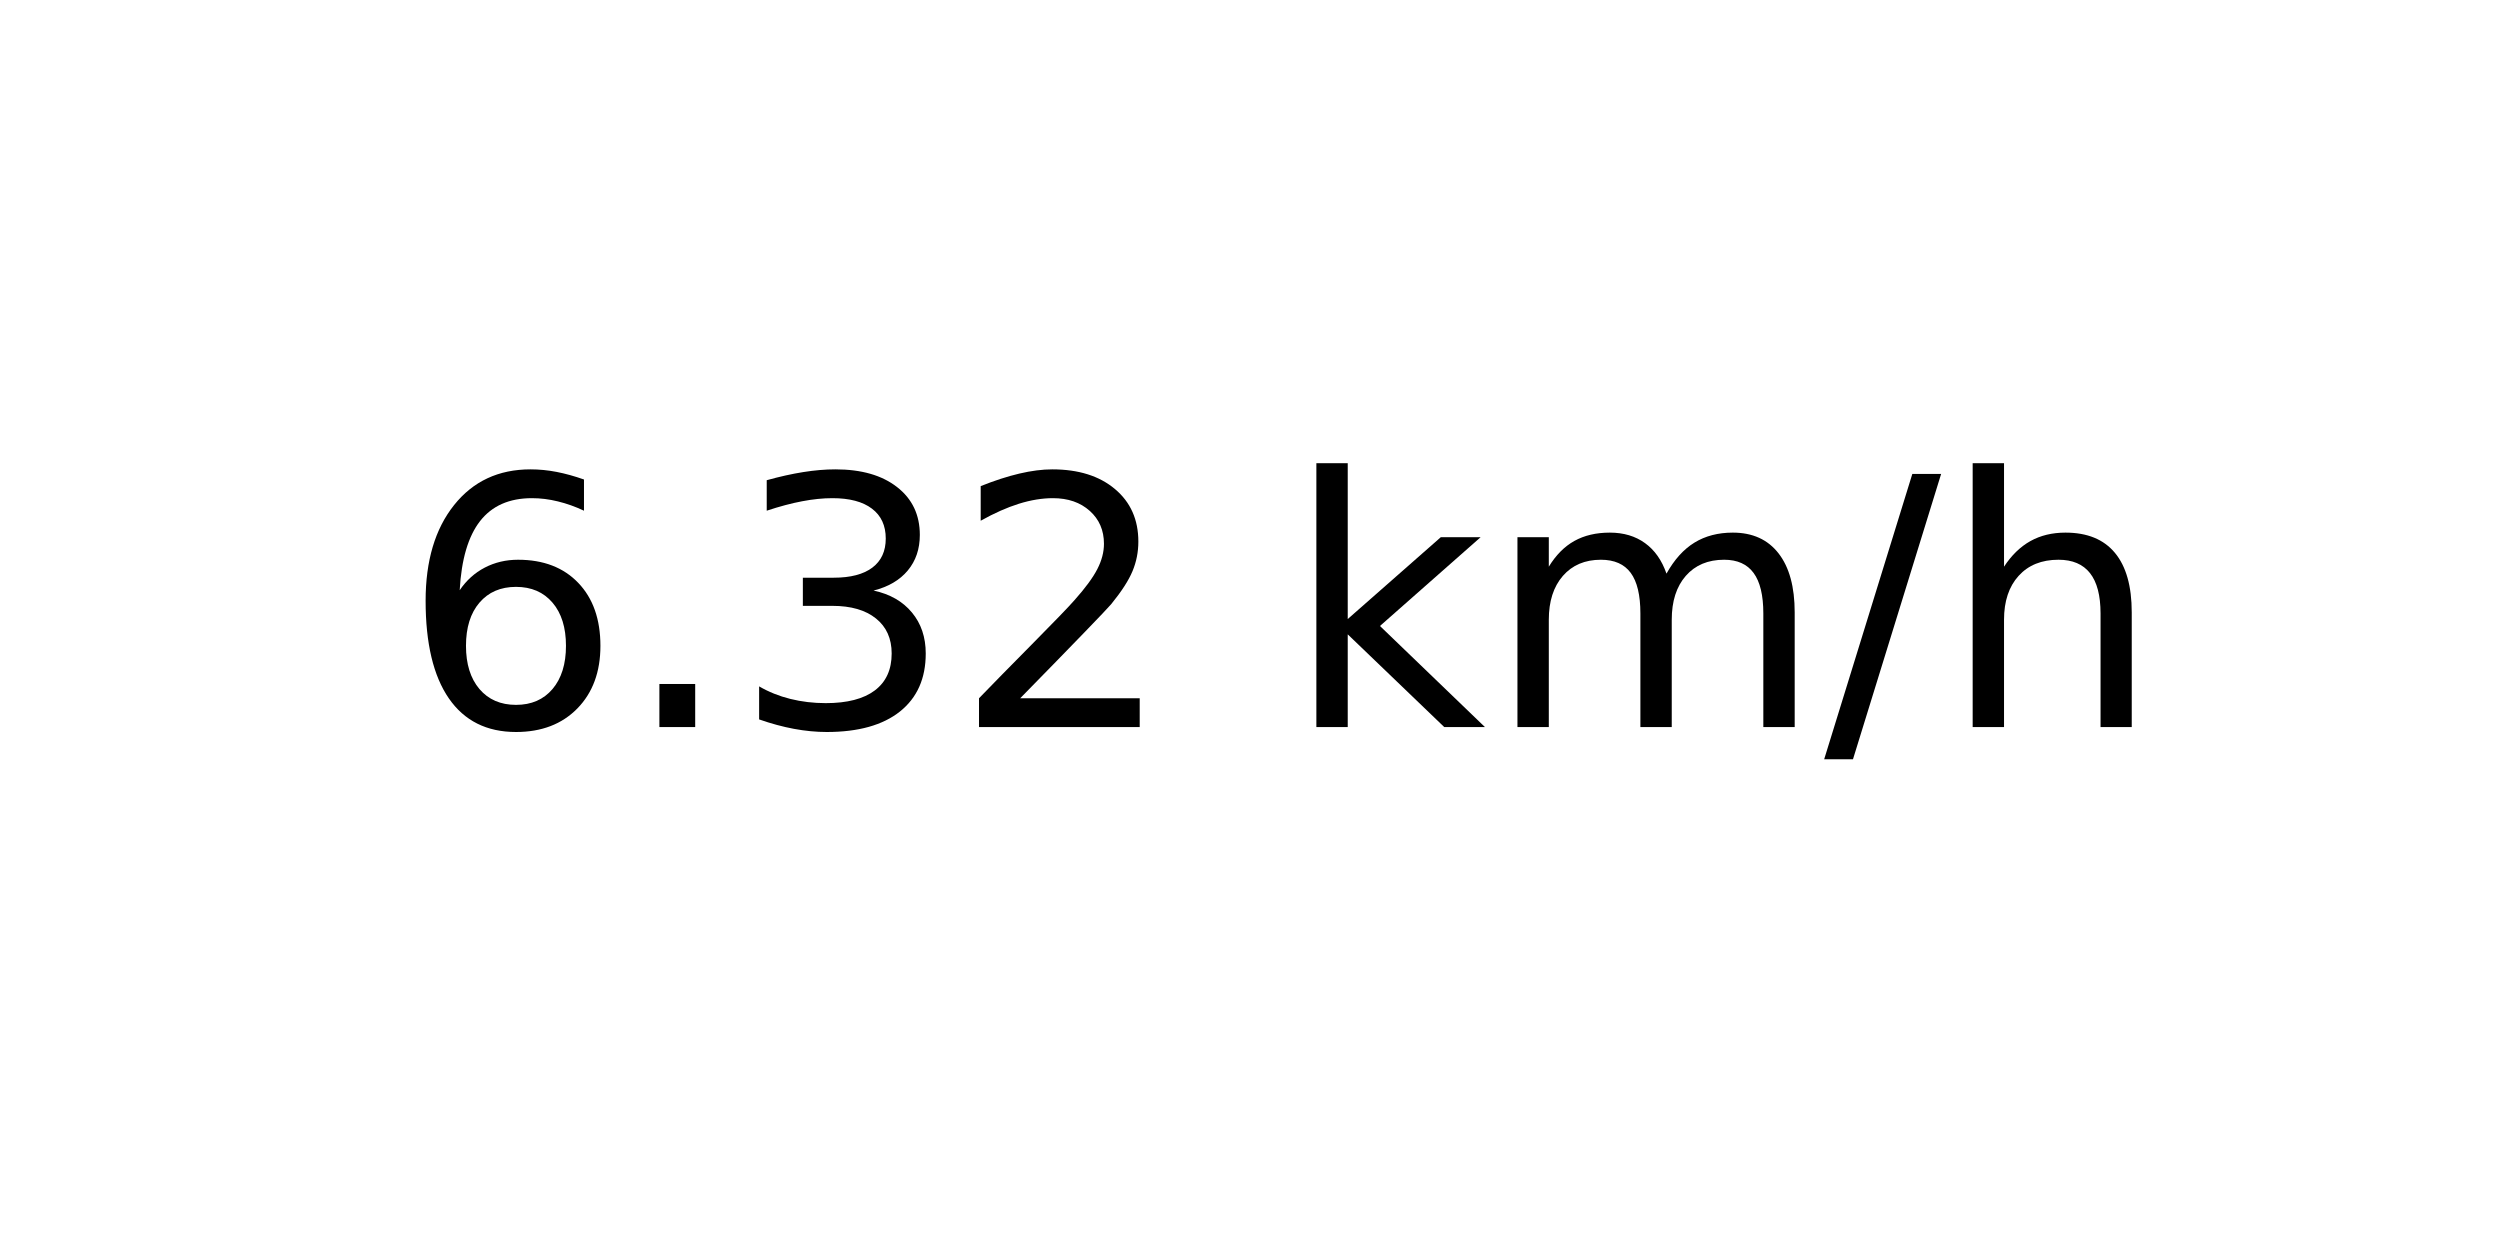
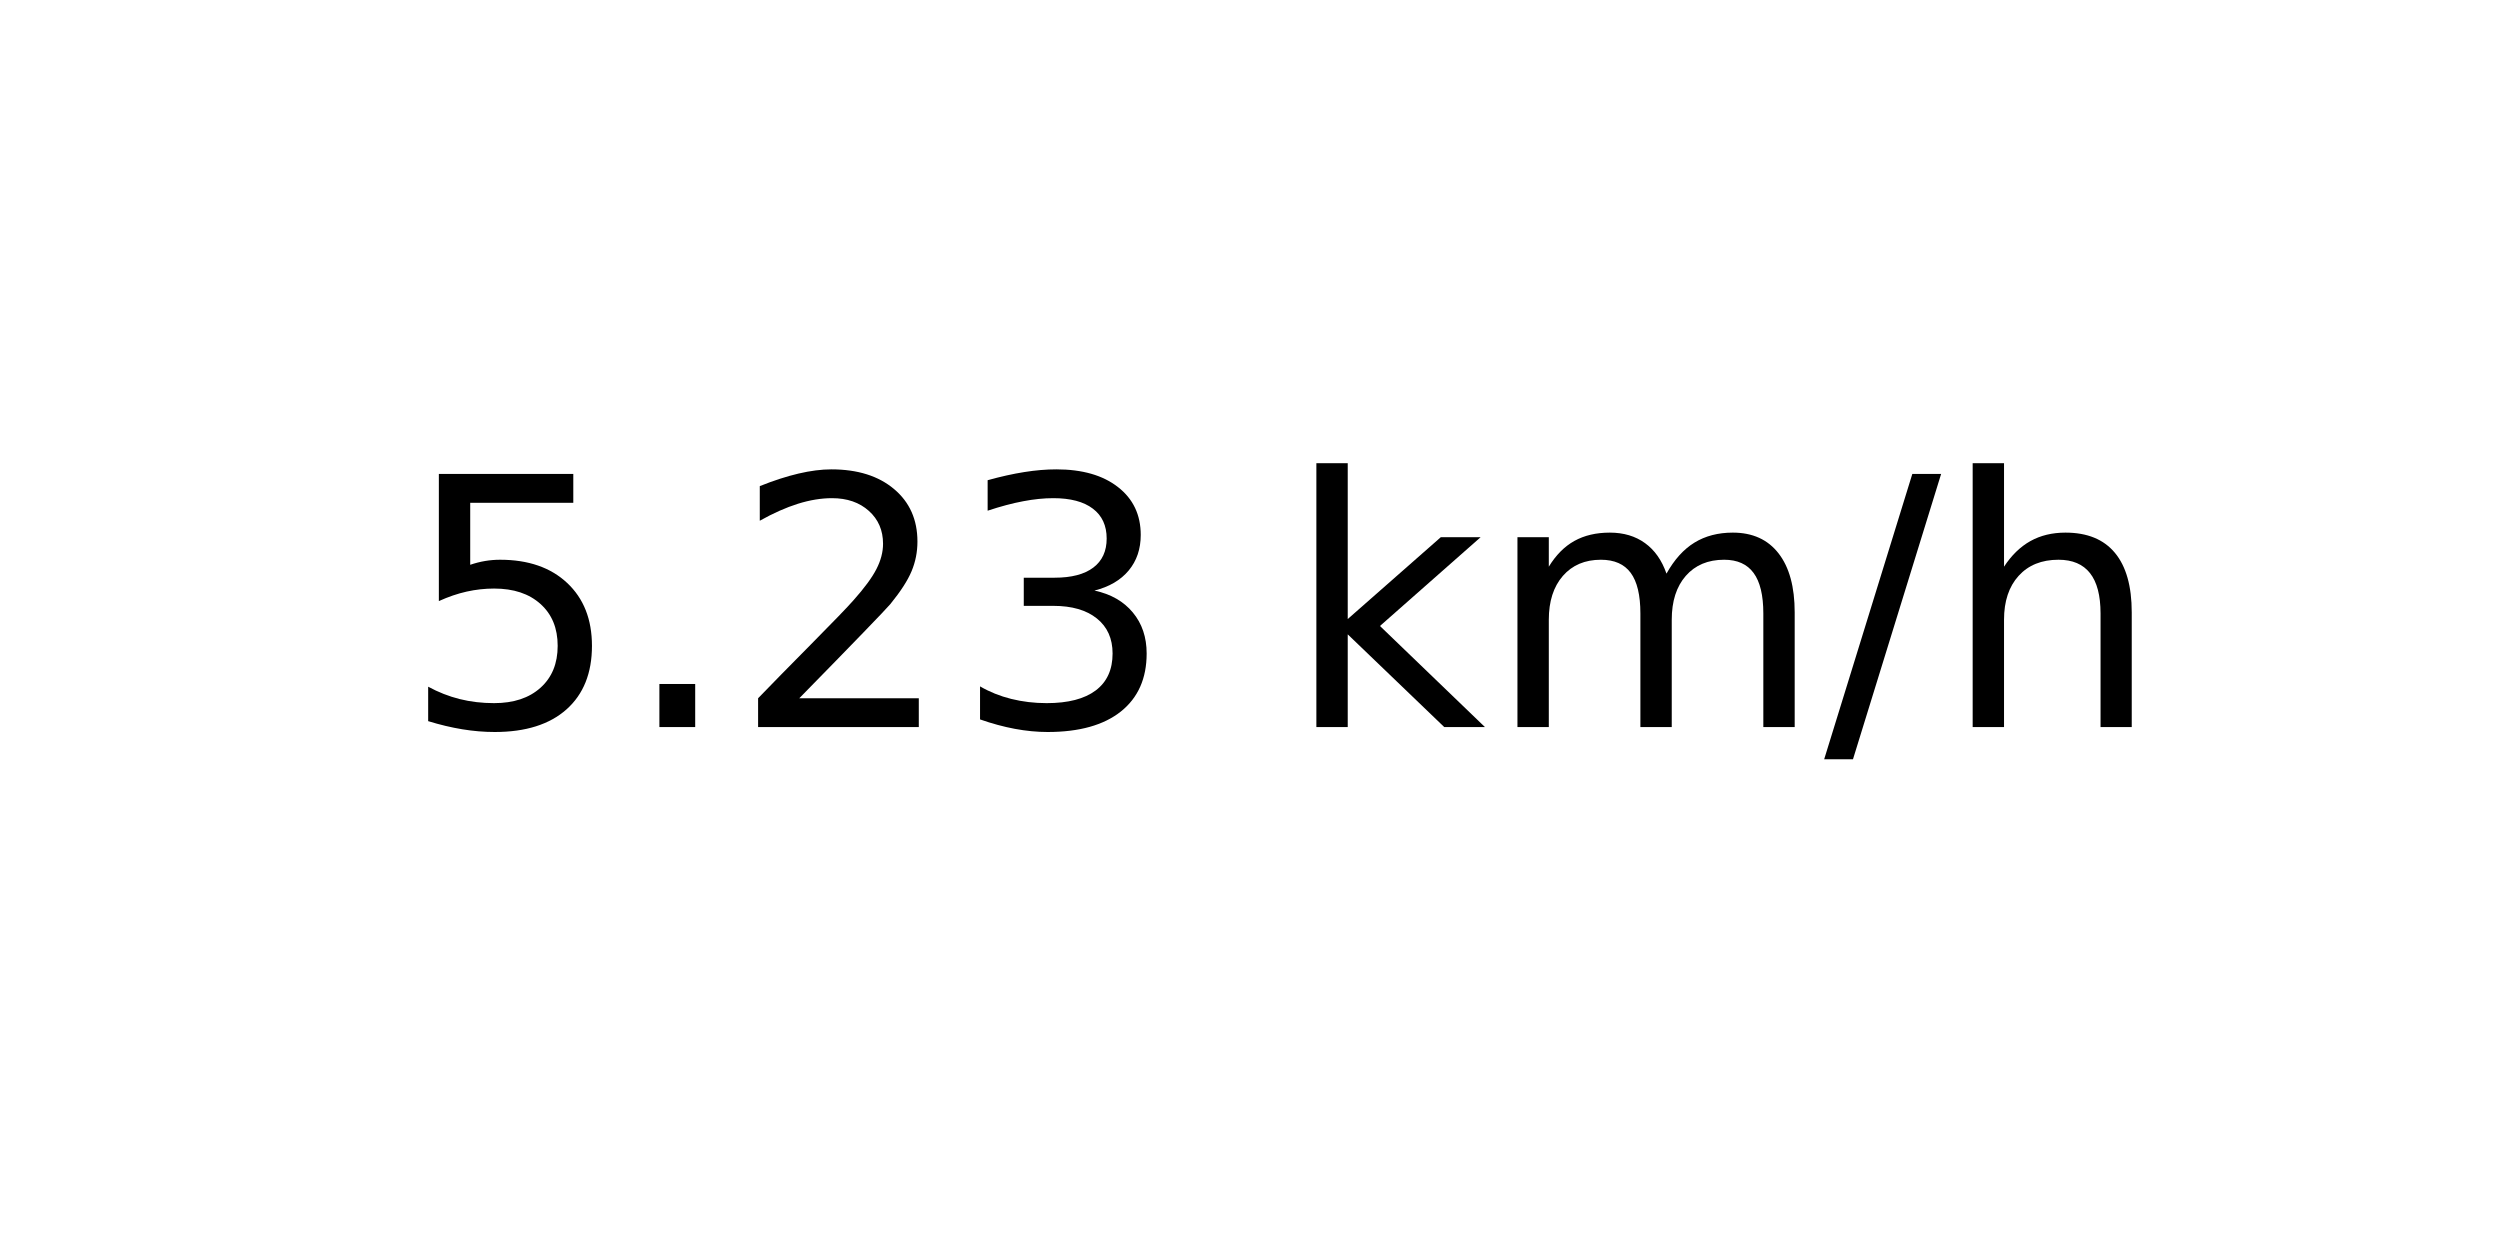
<svg xmlns="http://www.w3.org/2000/svg" xmlns:xlink="http://www.w3.org/1999/xlink" width="72pt" height="36pt" viewBox="0 0 72 36" version="1.1">
  <defs>
    <style type="text/css">*{stroke-linejoin: round; stroke-linecap: butt}</style>
  </defs>
  <g id="figure_1">
    <g id="axes_1">
      <g id="text_1">
        <g transform="translate(11.55937 20.93937) scale(0.1 -0.1)">
          <defs>
-             <path id="DejaVuSans-36" d="M 2113 2584  Q 1688 2584 1439 2293  Q 1191 2003 1191 1497  Q 1191 994 1439 701  Q 1688 409 2113 409  Q 2538 409 2786 701  Q 3034 994 3034 1497  Q 3034 2003 2786 2293  Q 2538 2584 2113 2584  z M 3366 4563  L 3366 3988  Q 3128 4100 2886 4159  Q 2644 4219 2406 4219  Q 1781 4219 1451 3797  Q 1122 3375 1075 2522  Q 1259 2794 1537 2939  Q 1816 3084 2150 3084  Q 2853 3084 3261 2657  Q 3669 2231 3669 1497  Q 3669 778 3244 343  Q 2819 -91 2113 -91  Q 1303 -91 875 529  Q 447 1150 447 2328  Q 447 3434 972 4092  Q 1497 4750 2381 4750  Q 2619 4750 2861 4703  Q 3103 4656 3366 4563  z " transform="scale(0.015625)" />
+             <path id="DejaVuSans-35" d="M 691 4666  L 3169 4666  L 3169 4134  L 1269 4134  L 1269 2991  Q 1406 3038 1543 3061  Q 1681 3084 1819 3084  Q 2600 3084 3056 2656  Q 3513 2228 3513 1497  Q 3513 744 3044 326  Q 2575 -91 1722 -91  Q 1428 -91 1123 -41  Q 819 9 494 109  L 494 744  Q 775 591 1075 516  Q 1375 441 1709 441  Q 2250 441 2565 725  Q 2881 1009 2881 1497  Q 2881 1984 2565 2268  Q 2250 2553 1709 2553  Q 1456 2553 1204 2497  Q 953 2441 691 2322  L 691 4666  z " transform="scale(0.015625)" />
            <path id="DejaVuSans-2e" d="M 684 794  L 1344 794  L 1344 0  L 684 0  L 684 794  z " transform="scale(0.015625)" />
+             <path id="DejaVuSans-32" d="M 1228 531  L 3431 531  L 3431 0  L 469 0  L 469 531  Q 828 903 1448 1529  Q 2069 2156 2228 2338  Q 2531 2678 2651 2914  Q 2772 3150 2772 3378  Q 2772 3750 2511 3984  Q 2250 4219 1831 4219  Q 1534 4219 1204 4116  Q 875 4013 500 3803  L 500 4441  Q 881 4594 1212 4672  Q 1544 4750 1819 4750  Q 2544 4750 2975 4387  Q 3406 4025 3406 3419  Q 3406 3131 3298 2873  Q 3191 2616 2906 2266  Q 2828 2175 2409 1742  Q 1991 1309 1228 531  z " transform="scale(0.015625)" />
            <path id="DejaVuSans-33" d="M 2597 2516  Q 3050 2419 3304 2112  Q 3559 1806 3559 1356  Q 3559 666 3084 287  Q 2609 -91 1734 -91  Q 1441 -91 1130 -33  Q 819 25 488 141  L 488 750  Q 750 597 1062 519  Q 1375 441 1716 441  Q 2309 441 2620 675  Q 2931 909 2931 1356  Q 2931 1769 2642 2001  Q 2353 2234 1838 2234  L 1294 2234  L 1294 2753  L 1863 2753  Q 2328 2753 2575 2939  Q 2822 3125 2822 3475  Q 2822 3834 2567 4026  Q 2313 4219 1838 4219  Q 1578 4219 1281 4162  Q 984 4106 628 3988  L 628 4550  Q 988 4650 1302 4700  Q 1616 4750 1894 4750  Q 2613 4750 3031 4423  Q 3450 4097 3450 3541  Q 3450 3153 3228 2886  Q 3006 2619 2597 2516  z " transform="scale(0.015625)" />
-             <path id="DejaVuSans-32" d="M 1228 531  L 3431 531  L 3431 0  L 469 0  L 469 531  Q 828 903 1448 1529  Q 2069 2156 2228 2338  Q 2531 2678 2651 2914  Q 2772 3150 2772 3378  Q 2772 3750 2511 3984  Q 2250 4219 1831 4219  Q 1534 4219 1204 4116  Q 875 4013 500 3803  L 500 4441  Q 881 4594 1212 4672  Q 1544 4750 1819 4750  Q 2544 4750 2975 4387  Q 3406 4025 3406 3419  Q 3406 3131 3298 2873  Q 3191 2616 2906 2266  Q 2828 2175 2409 1742  Q 1991 1309 1228 531  z " transform="scale(0.015625)" />
            <path id="DejaVuSans-20" transform="scale(0.015625)" />
            <path id="DejaVuSans-6b" d="M 581 4863  L 1159 4863  L 1159 1991  L 2875 3500  L 3609 3500  L 1753 1863  L 3688 0  L 2938 0  L 1159 1709  L 1159 0  L 581 0  L 581 4863  z " transform="scale(0.015625)" />
            <path id="DejaVuSans-6d" d="M 3328 2828  Q 3544 3216 3844 3400  Q 4144 3584 4550 3584  Q 5097 3584 5394 3201  Q 5691 2819 5691 2113  L 5691 0  L 5113 0  L 5113 2094  Q 5113 2597 4934 2840  Q 4756 3084 4391 3084  Q 3944 3084 3684 2787  Q 3425 2491 3425 1978  L 3425 0  L 2847 0  L 2847 2094  Q 2847 2600 2669 2842  Q 2491 3084 2119 3084  Q 1678 3084 1418 2786  Q 1159 2488 1159 1978  L 1159 0  L 581 0  L 581 3500  L 1159 3500  L 1159 2956  Q 1356 3278 1631 3431  Q 1906 3584 2284 3584  Q 2666 3584 2933 3390  Q 3200 3197 3328 2828  z " transform="scale(0.015625)" />
            <path id="DejaVuSans-2f" d="M 1625 4666  L 2156 4666  L 531 -594  L 0 -594  L 1625 4666  z " transform="scale(0.015625)" />
            <path id="DejaVuSans-68" d="M 3513 2113  L 3513 0  L 2938 0  L 2938 2094  Q 2938 2591 2744 2837  Q 2550 3084 2163 3084  Q 1697 3084 1428 2787  Q 1159 2491 1159 1978  L 1159 0  L 581 0  L 581 4863  L 1159 4863  L 1159 2956  Q 1366 3272 1645 3428  Q 1925 3584 2291 3584  Q 2894 3584 3203 3211  Q 3513 2838 3513 2113  z " transform="scale(0.015625)" />
          </defs>
-           <use xlink:href="#DejaVuSans-36" />
+           <use xlink:href="#DejaVuSans-35" />
          <use xlink:href="#DejaVuSans-2e" x="63.623" />
-           <use xlink:href="#DejaVuSans-33" x="95.41" />
-           <use xlink:href="#DejaVuSans-32" x="159.033" />
+           <use xlink:href="#DejaVuSans-32" x="95.41" />
+           <use xlink:href="#DejaVuSans-33" x="159.033" />
          <use xlink:href="#DejaVuSans-20" x="222.656" />
          <use xlink:href="#DejaVuSans-6b" x="254.443" />
          <use xlink:href="#DejaVuSans-6d" x="312.354" />
          <use xlink:href="#DejaVuSans-2f" x="409.766" />
          <use xlink:href="#DejaVuSans-68" x="443.457" />
        </g>
      </g>
    </g>
  </g>
</svg>
